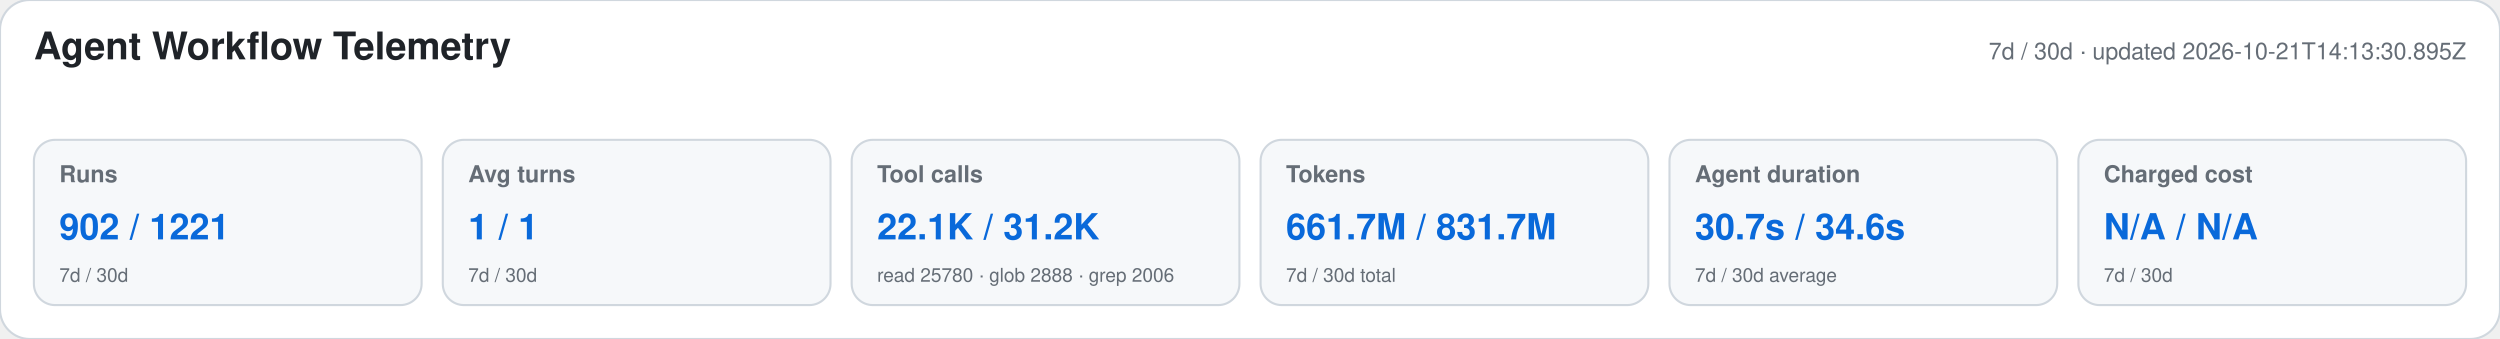
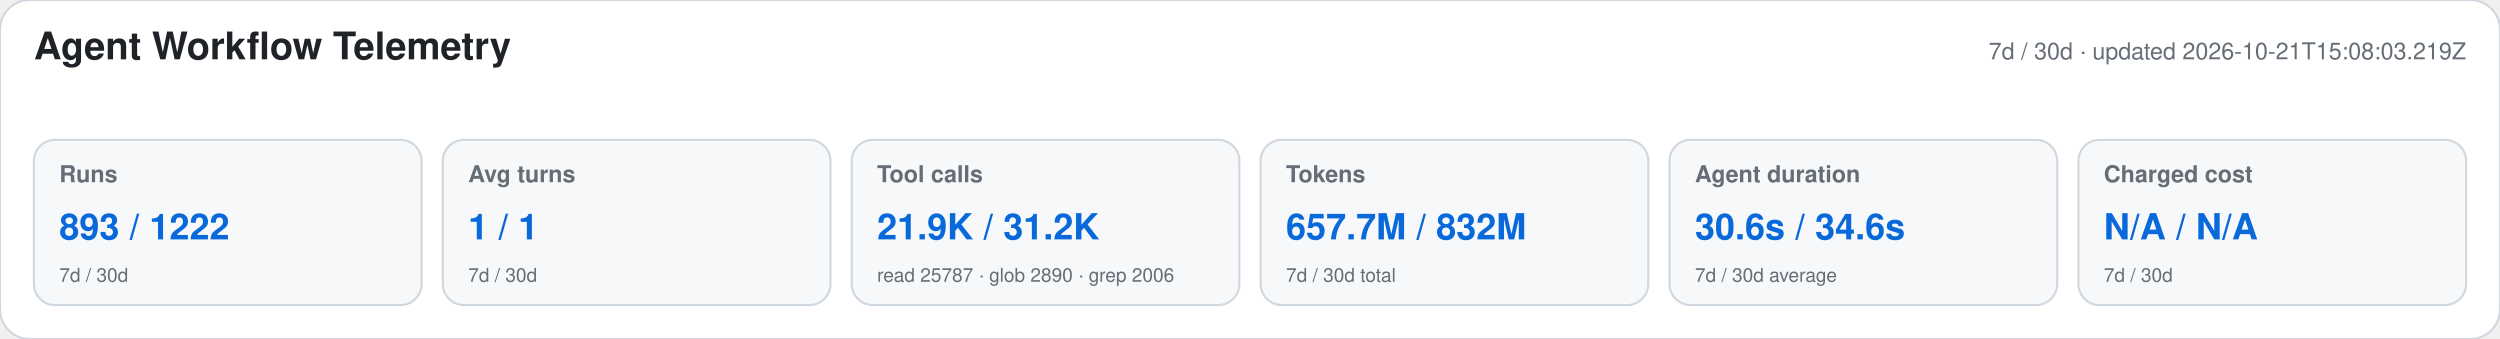
<svg xmlns="http://www.w3.org/2000/svg" width="1180" height="160" viewBox="0 0 1180 160" role="img" aria-labelledby="title desc">
  <style>text{font-family:-apple-system,BlinkMacSystemFont,"Segoe UI",Helvetica,Arial,sans-serif}.heading{font-size:18px;font-weight:650;fill:#1f2328}.meta,.label,.secondary{fill:#656d76}.meta,.label{font-size:11px}.label{font-weight:600}.primary{font-size:17px;font-weight:700;fill:#0969da}.secondary{font-size:9px}</style>
  <rect width="1180" height="160" rx="14" fill="#ffffff" stroke="#d0d7de" />
  <text x="16" y="28" class="heading">Agent Workflow Telemetry</text>
-   <text x="1164" y="28" text-anchor="end" class="meta">7d / 30d · updated 2026-10-21T14:13:30.895Z</text>
+   <text x="1164" y="28" text-anchor="end" class="meta">7d / 30d · updated 2026-10-21T15:08:03.219Z</text>
  <g>
    <rect x="16" y="66" width="183" height="78" rx="10" fill="#f6f8fa" stroke="#d0d7de" />
    <text x="28" y="86" class="label">Runs</text>
-     <text x="28" y="113" class="primary">902 / 1221</text>
+     <text x="28" y="113" class="primary">893 / 1222</text>
    <text x="28" y="133" class="secondary">7d / 30d</text>
  </g>
  <g>
    <rect x="209" y="66" width="183" height="78" rx="10" fill="#f6f8fa" stroke="#d0d7de" />
    <text x="221" y="86" class="label">Avg turns</text>
    <text x="221" y="113" class="primary">1 / 1</text>
    <text x="221" y="133" class="secondary">7d / 30d</text>
  </g>
  <g>
    <rect x="402" y="66" width="183" height="78" rx="10" fill="#f6f8fa" stroke="#d0d7de" />
    <text x="414" y="86" class="label">Tool calls</text>
-     <text x="414" y="113" class="primary">22.1K / 31.2K</text>
-     <text x="414" y="133" class="secondary">read 25780 · glob 2888 · grep 2006</text>
+     <text x="414" y="113" class="primary">21.9K / 31.2K</text>
+     <text x="414" y="133" class="secondary">read 25787 · glob 2890 · grep 2006</text>
  </g>
  <g>
    <rect x="595" y="66" width="183" height="78" rx="10" fill="#f6f8fa" stroke="#d0d7de" />
    <text x="607" y="86" class="label">Tokens</text>
-     <text x="607" y="113" class="primary">661.7M / 831.7M</text>
+     <text x="607" y="113" class="primary">657.7M / 832M</text>
    <text x="607" y="133" class="secondary">7d / 30d total</text>
  </g>
  <g>
    <rect x="788" y="66" width="183" height="78" rx="10" fill="#f6f8fa" stroke="#d0d7de" />
    <text x="800" y="86" class="label">Agent duration</text>
-     <text x="800" y="113" class="primary">30.7s / 34.6s</text>
+     <text x="800" y="113" class="primary">30.6s / 34.6s</text>
    <text x="800" y="133" class="secondary">7d / 30d average</text>
  </g>
  <g>
    <rect x="981" y="66" width="183" height="78" rx="10" fill="#f6f8fa" stroke="#d0d7de" />
    <text x="993" y="86" class="label">Charged cost</text>
    <text x="993" y="113" class="primary">N/A / N/A</text>
    <text x="993" y="133" class="secondary">7d / 30d</text>
  </g>
</svg>
